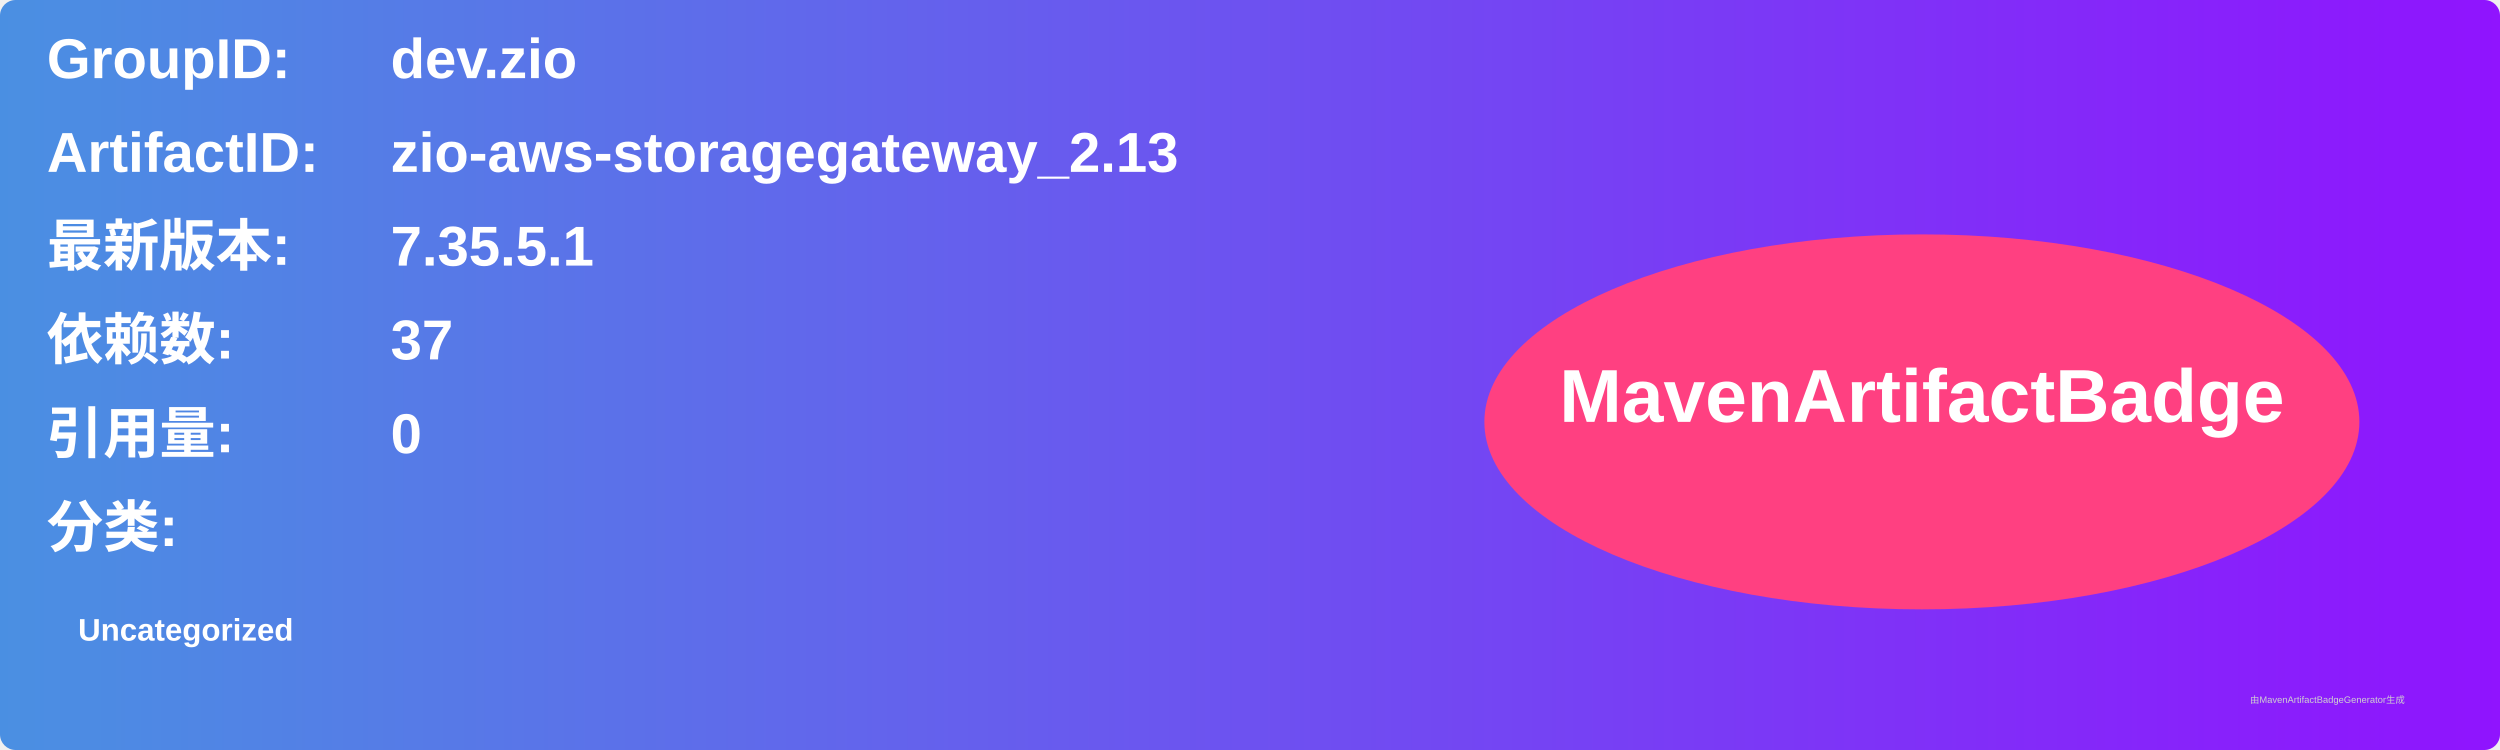
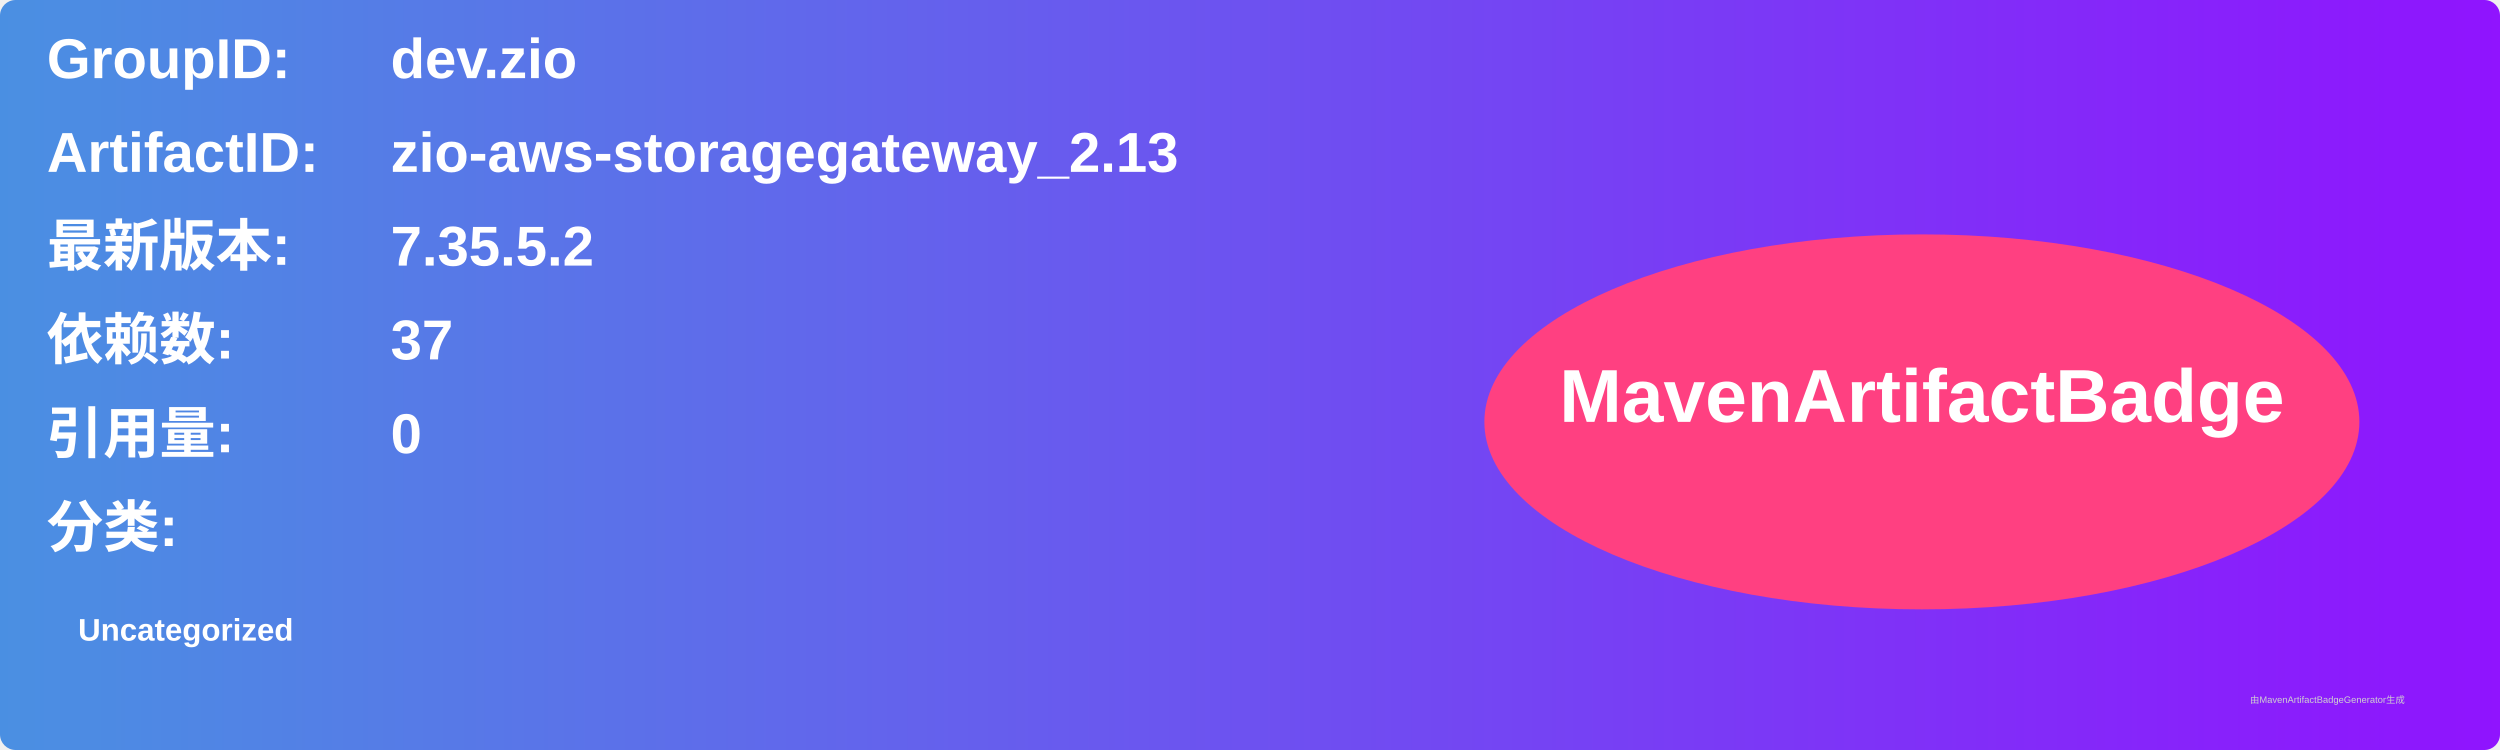
<svg xmlns="http://www.w3.org/2000/svg" width="800" height="240" viewBox="0 0 800 240">
  <linearGradient id="grad" x1="0%" y1="0%" x2="100%" y2="0%">
    <stop offset="0%" stop-color="#4a90e2" />
    <stop offset="100%" stop-color="#9013fe" />
  </linearGradient>
  <rect width="100%" height="100%" rx="5" ry="5" fill="url(#grad)" />
  <g transform="translate(15, 15)">
    <text x="0" y="10" font-family="Arial" font-size="18" fill="white" font-weight="bold" width="260">GroupID:</text>
    <text x="110" y="10" font-family="Arial" font-size="18" fill="white" font-weight="bold" width="460">dev.zio</text>
    <text x="0" y="40" font-family="Arial" font-size="18" fill="white" font-weight="bold" width="260">ArtifactID:</text>
    <text x="110" y="40" font-family="Arial" font-size="18" fill="white" font-weight="bold" width="460">zio-aws-storagegateway_2.13</text>
    <text x="0" y="70" font-family="Arial" font-size="18" fill="white" font-weight="bold">最新版本:</text>
    <text x="110" y="70" font-family="Arial" font-size="18" fill="white" font-weight="bold">
-       <tspan font-weight="bold">7.35.5.1</tspan>
+       <tspan font-weight="bold">7.35.5.2</tspan>
    </text>
    <text x="0" y="100" font-family="Arial" font-size="18" fill="white" font-weight="bold">依赖数: </text>
    <text x="110" y="100" font-family="Arial" font-size="18" fill="white">
      <tspan font-weight="bold">37</tspan>
    </text>
    <text x="0" y="130" font-family="Arial" font-size="18" fill="white" font-weight="bold">引用量: </text>
    <text x="110" y="130" font-family="Arial" font-size="18" fill="white">
      <tspan font-weight="bold">0</tspan>
    </text>
    <text x="0" y="160" font-family="Arial" font-size="18" fill="white" font-weight="bold">分类:</text>
    <text x="10" y="190" font-family="Arial" font-size="10" fill="white">
      <tspan font-weight="bold">Uncategorized</tspan>
    </text>
    <ellipse cx="600" cy="120" rx="140" ry="60" fill="#ff4081" />
    <text x="600" y="120" text-anchor="middle" font-family="Arial" font-size="24" fill="white" font-weight="bold">MavenArtifactBadge</text>
  </g>
  <text x="720" y="225" font-family="Arial" font-size="3" fill="#d0d0d0">由MavenArtifactBadgeGenerator生成</text>
</svg>
